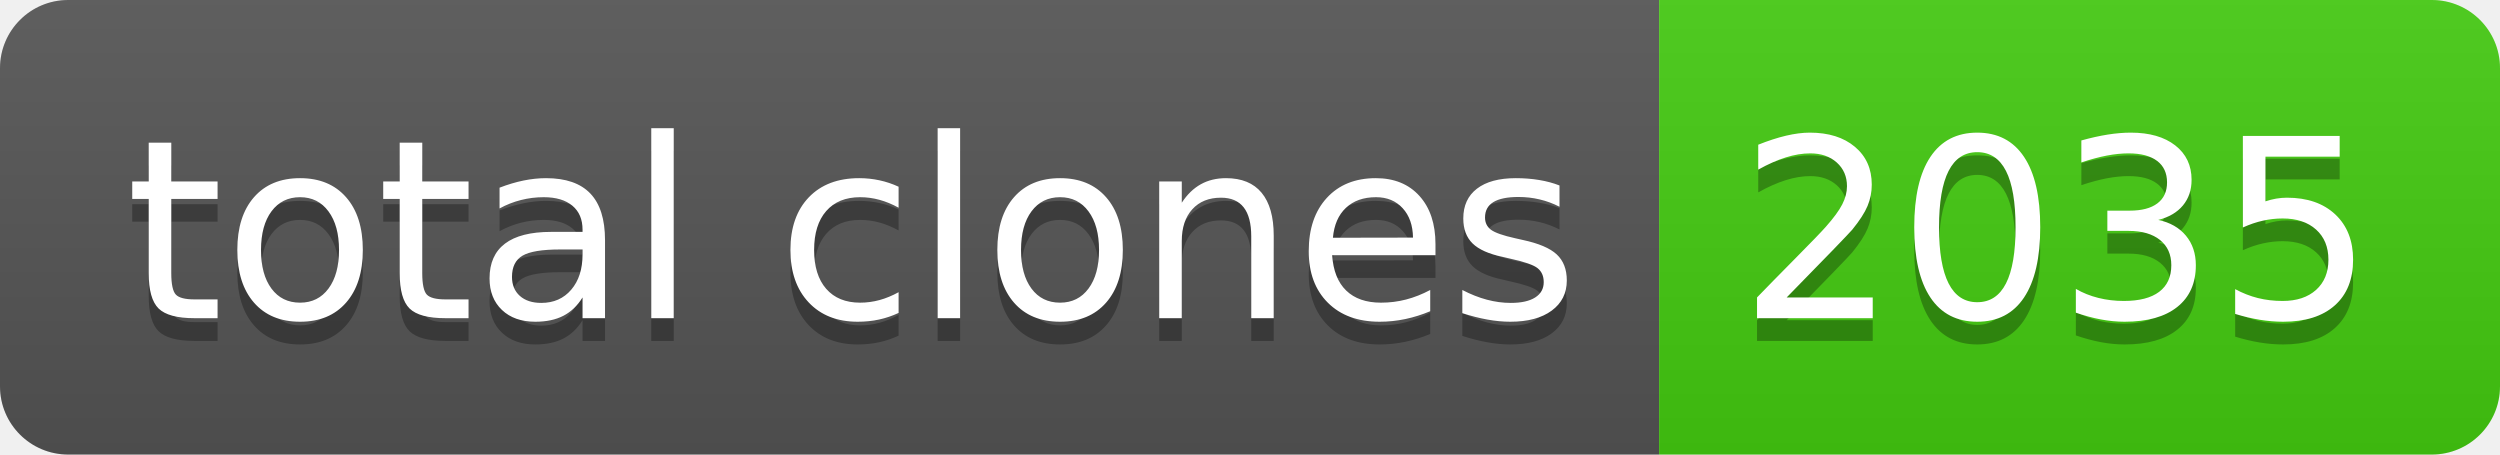
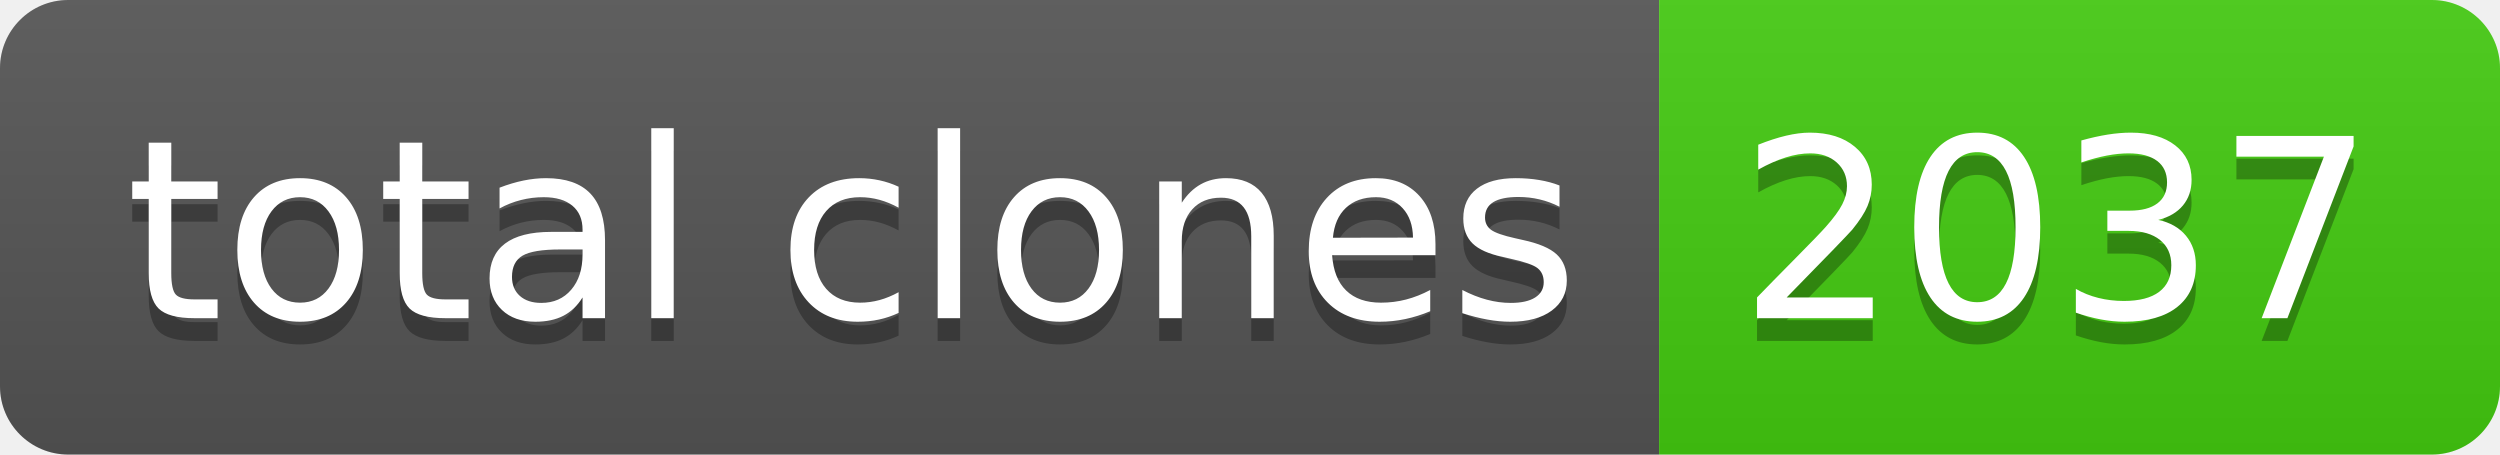
- <svg xmlns="http://www.w3.org/2000/svg" width="110" height="20" role="img" aria-label="total clones: 2035">
+ <svg xmlns="http://www.w3.org/2000/svg" width="110" height="20" role="img" aria-label="total clones: 2037">
  <linearGradient id="s" x2="0" y2="100%">
    <stop offset="0" stop-color="#bbb" stop-opacity=".1" />
    <stop offset="1" stop-opacity=".1" />
  </linearGradient>
  <clipPath id="r">
    <rect width="110" height="20" rx="3" fill="#fff" />
  </clipPath>
  <g clip-path="url(#r)">
    <rect width="73" height="20" fill="#555" />
    <rect x="73" width="37" height="20" fill="#4c1" />
    <rect width="110" height="20" fill="url(#s)" />
  </g>
  <g fill="#fff" text-anchor="middle" font-family="Verdana,Geneva,DejaVu Sans,sans-serif" text-rendering="geometricPrecision" font-size="110">
    <text aria-hidden="true" x="375" y="150" fill="#010101" fill-opacity=".3" transform="scale(.1)" textLength="630">total clones</text>
    <text x="375" y="140" transform="scale(.1)" fill="#fff" textLength="630">total clones</text>
-     <text aria-hidden="true" x="905" y="150" fill="#010101" fill-opacity=".3" transform="scale(.1)" textLength="270">2035</text>
-     <text x="905" y="140" transform="scale(.1)" fill="#fff" textLength="270">2035</text>
+     <text aria-hidden="true" x="905" y="150" fill="#010101" fill-opacity=".3" transform="scale(.1)" textLength="270">2037</text>
+     <text x="905" y="140" transform="scale(.1)" fill="#fff" textLength="270">2037</text>
  </g>
</svg>
